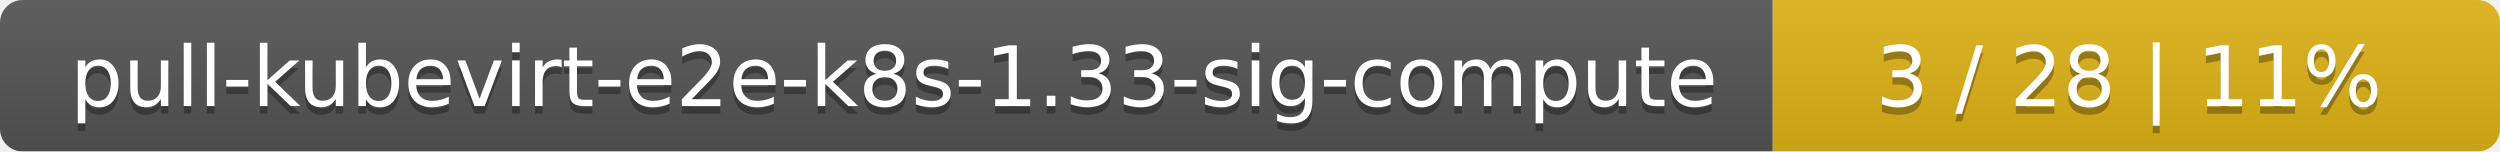
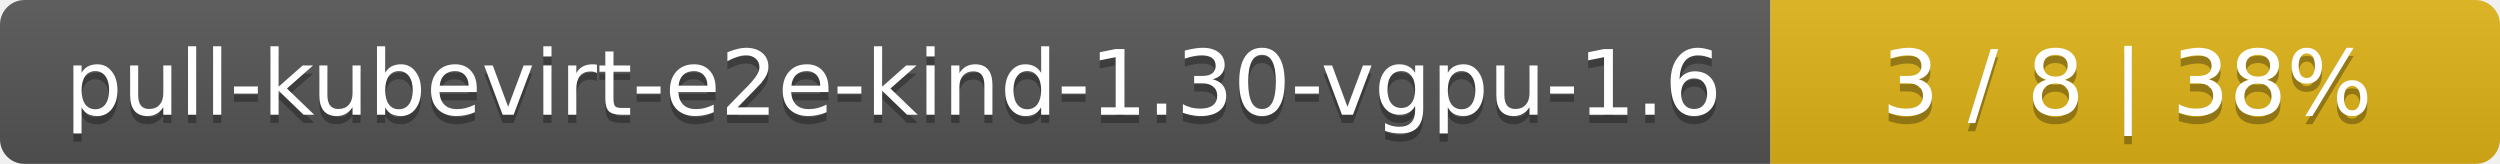
- <svg xmlns="http://www.w3.org/2000/svg" width="330" height="20">
+ <svg xmlns="http://www.w3.org/2000/svg" width="305" height="20">
  <linearGradient id="smooth" x2="0" y2="100%">
    <stop offset="0" stop-color="#bbb" stop-opacity=".1" />
    <stop offset="1" stop-opacity=".1" />
  </linearGradient>
  <mask id="round">
-     <rect width="330" height="20" rx="3" fill="#fff" />
+     <rect width="305" height="20" rx="3" fill="#fff" />
  </mask>
  <g mask="url(#round)">
-     <rect width="234" height="20" fill="#555" />
-     <rect x="234" width="96" height="20" fill="#dfb317" />
-     <rect width="330" height="20" fill="url(#smooth)" />
+     <rect width="216" height="20" fill="#555" />
+     <rect x="216" width="89" height="20" fill="#dfb317" />
+     <rect width="305" height="20" fill="url(#smooth)" />
  </g>
  <g fill="#fff" text-anchor="middle" font-family="DejaVu Sans,Verdana,Geneva,sans-serif" font-size="11">
-     <text x="118" y="15" fill="#010101" fill-opacity=".3">pull-kubevirt-e2e-k8s-1.33-sig-compute</text>
-     <text x="118" y="14">pull-kubevirt-e2e-k8s-1.33-sig-compute</text>
-     <text x="281" y="15" fill="#010101" fill-opacity=".3">3 / 28    |    11%</text>
-     <text x="281" y="14">3 / 28    |    11%</text>
+     <text x="109" y="15" fill="#010101" fill-opacity=".3">pull-kubevirt-e2e-kind-1.30-vgpu-1.6</text>
+     <text x="109" y="14">pull-kubevirt-e2e-kind-1.30-vgpu-1.6</text>
+     <text x="259.5" y="15" fill="#010101" fill-opacity=".3">3 / 8    |    38%</text>
+     <text x="259.5" y="14">3 / 8    |    38%</text>
  </g>
</svg>
